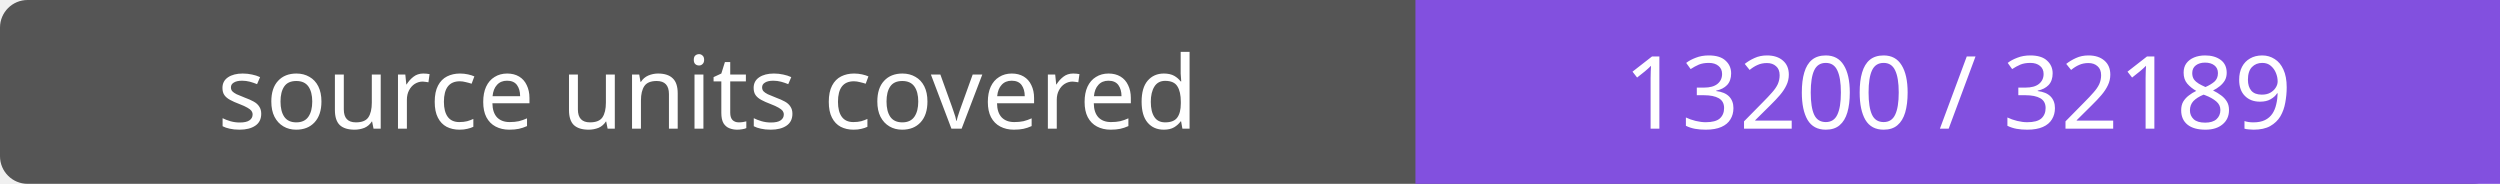
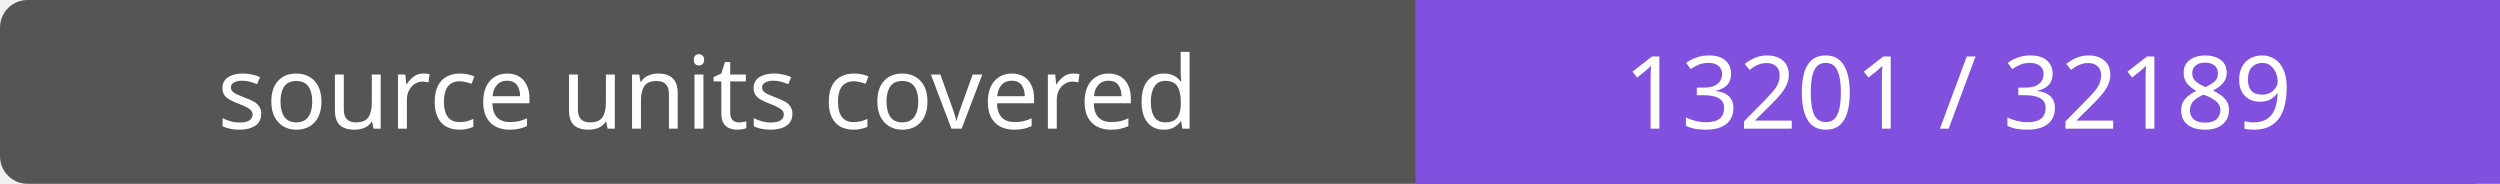
- <svg xmlns="http://www.w3.org/2000/svg" width="272" height="20" role="img" aria-label="source units covered: 13200 / 32189">
+ <svg xmlns="http://www.w3.org/2000/svg" width="272" height="20" role="img" aria-label="source units covered: 13201 / 32189">
  <rect width="272" height="20" rx="3" fill="#555" />
  <path fill="#8250df" d="M154 0h118v20H154z" />
  <g fill="#fff" text-anchor="middle" font-family="Verdana,sans-serif" font-size="11">
    <text x="77.0" y="14">source units covered</text>
-     <text x="213.0" y="14">13200 / 32189</text>
+     <text x="213.0" y="14">13201 / 32189</text>
  </g>
</svg>
